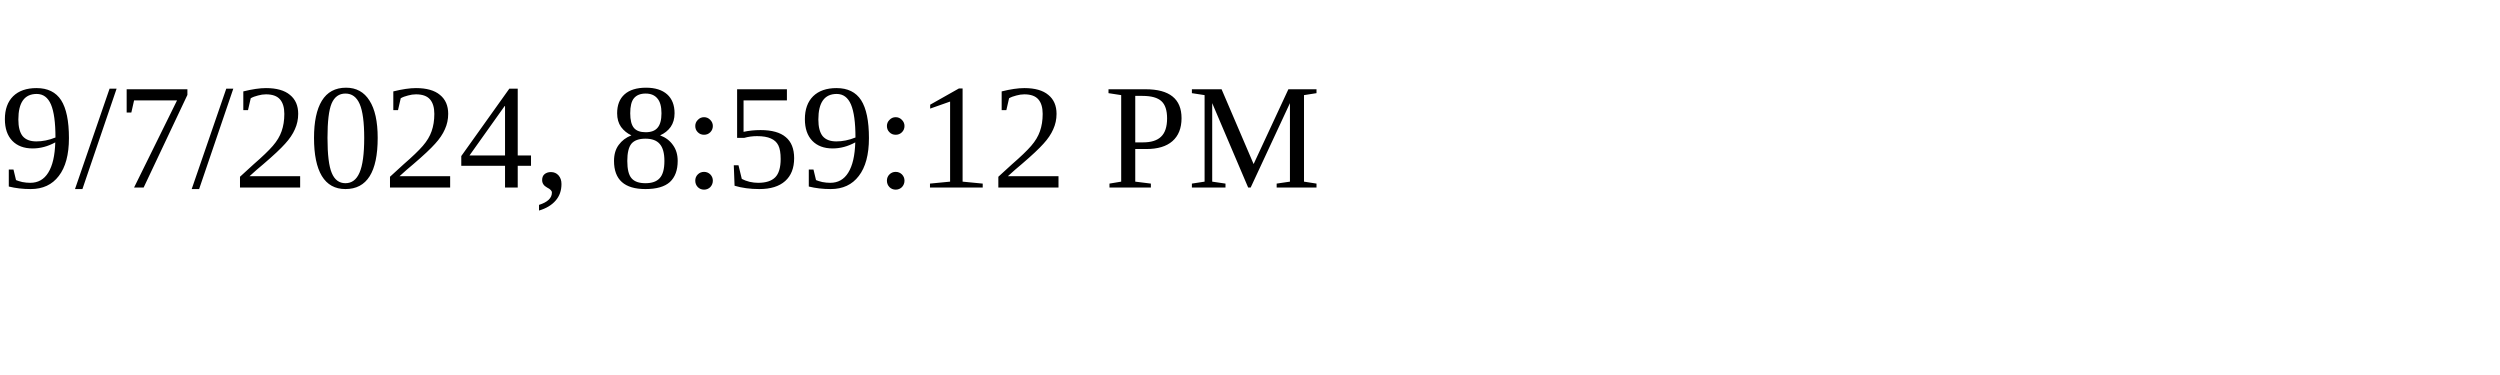
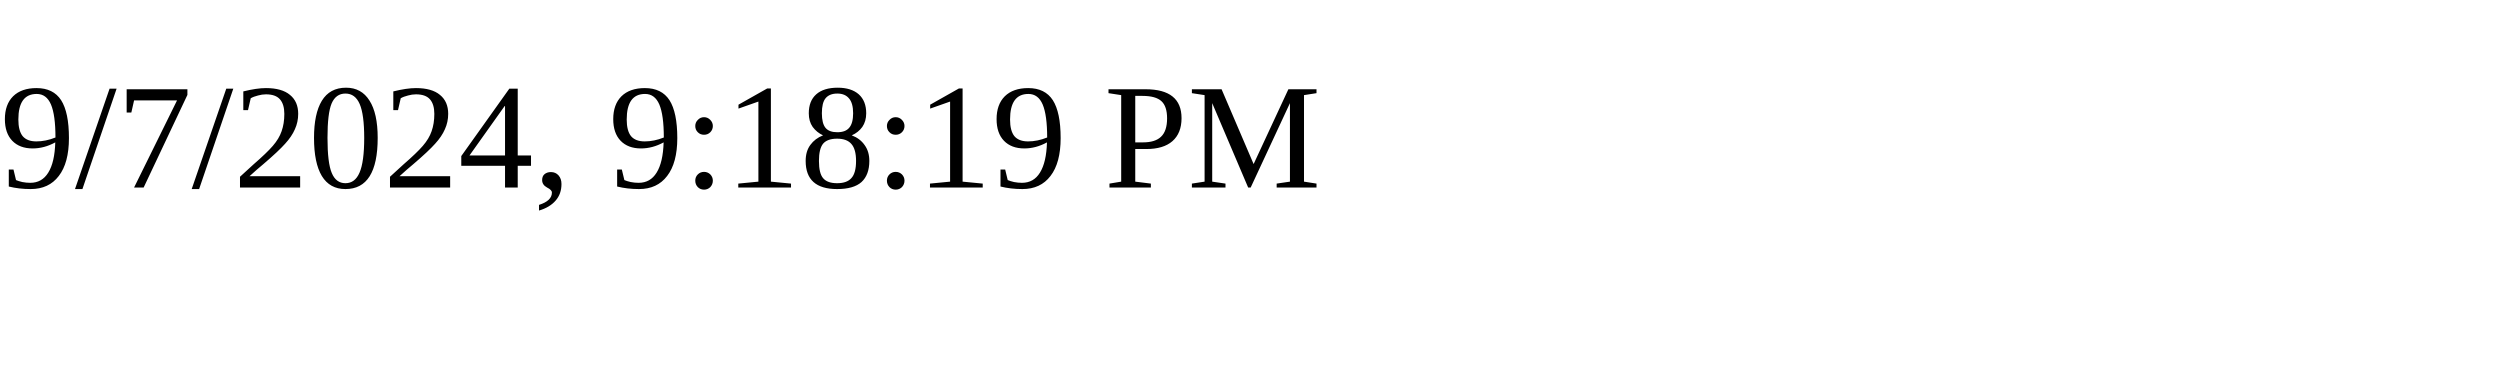
<svg xmlns="http://www.w3.org/2000/svg" height="30" width="200">
-   <text x="0" y="15">9/7/2024, 8:59:12 PM</text>
+   <text x="0" y="15">9/7/2024, 9:18:19 PM</text>
</svg>
